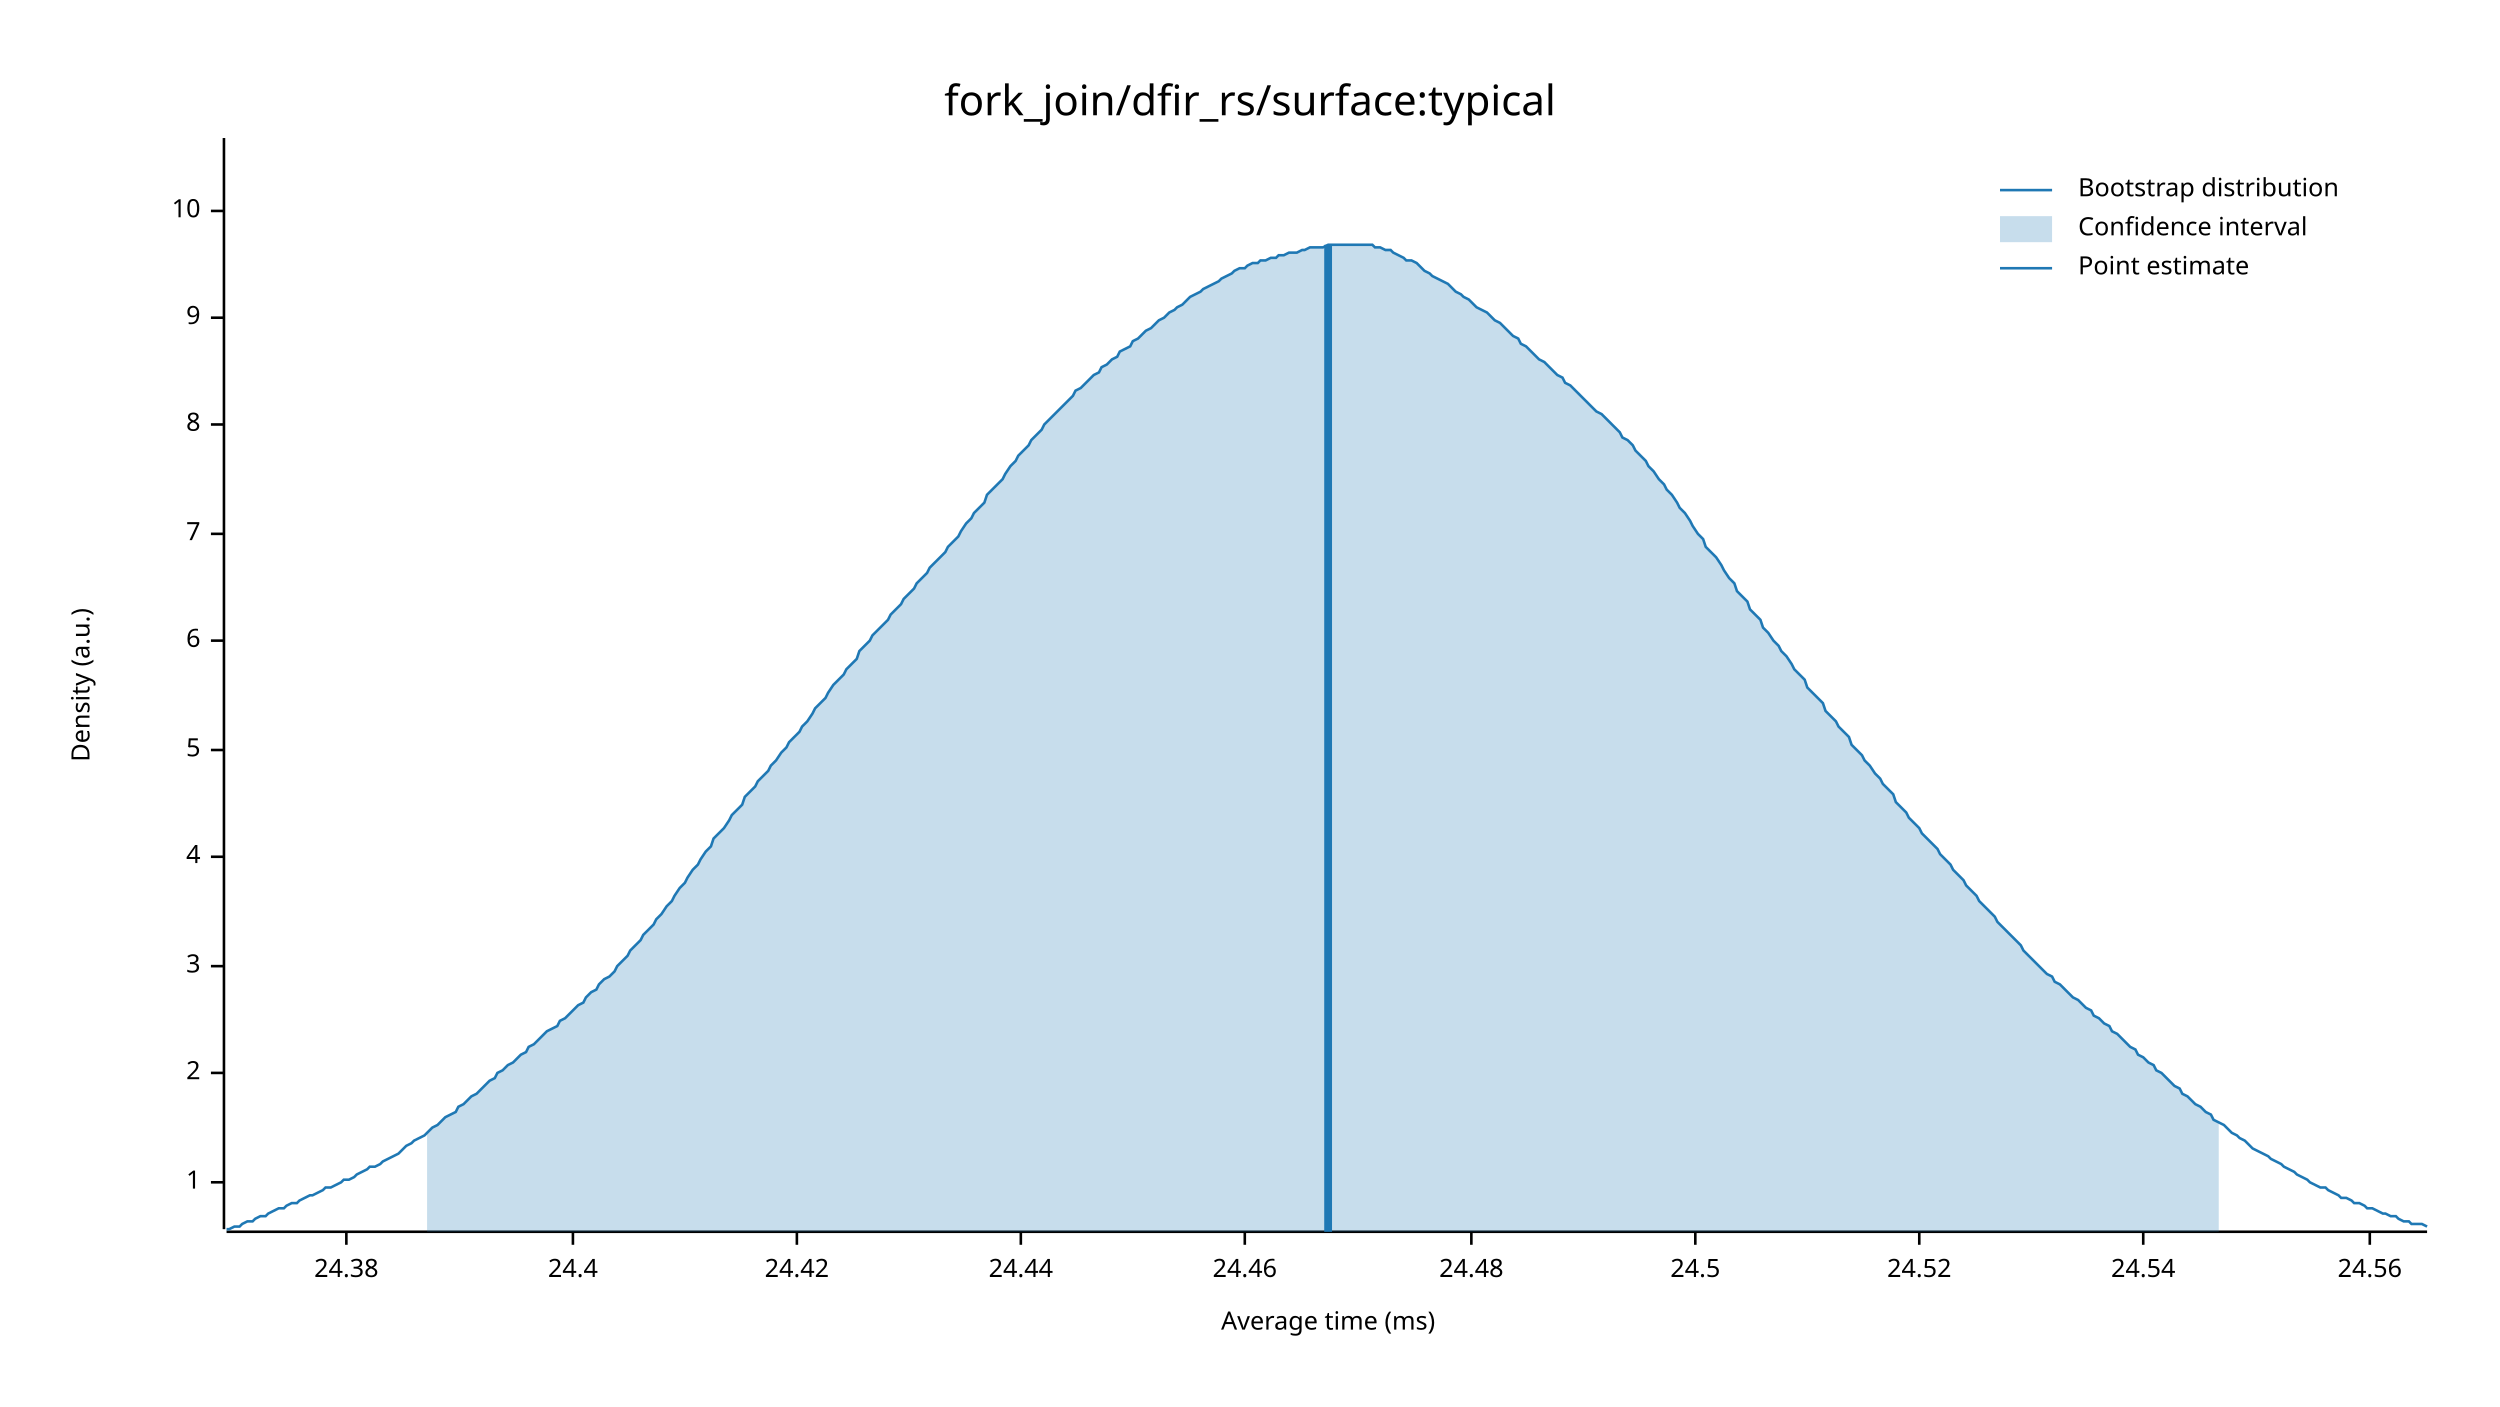
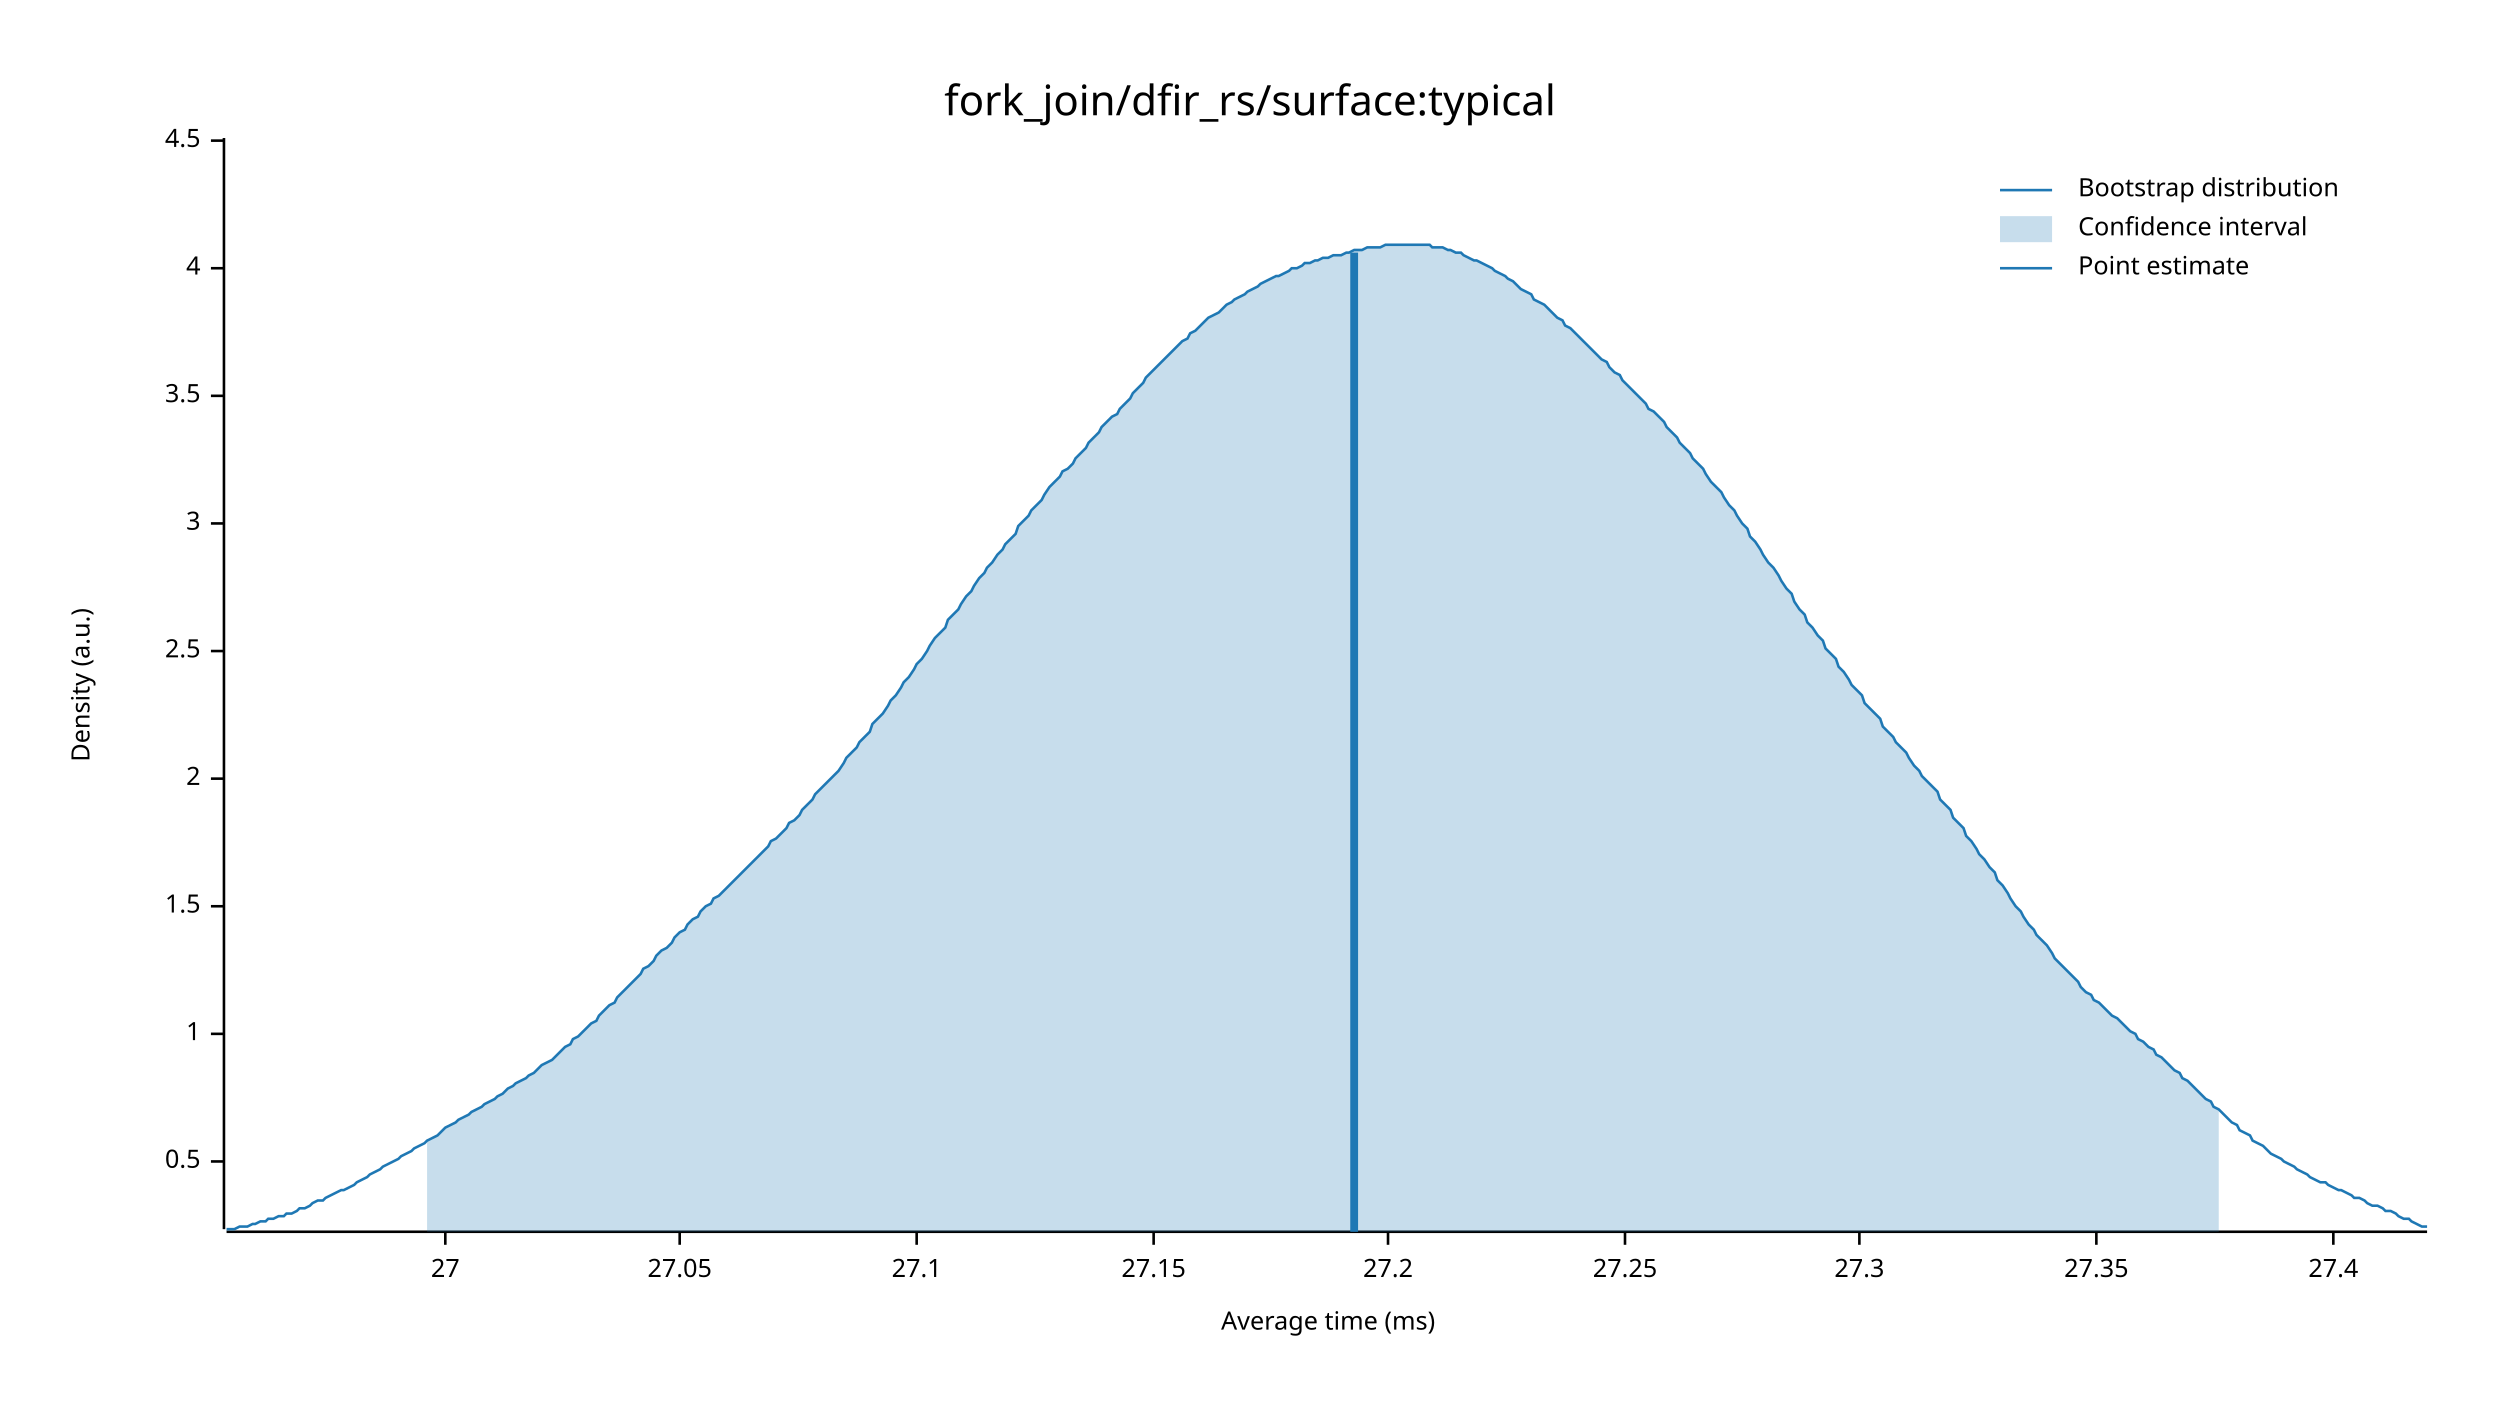
<svg xmlns="http://www.w3.org/2000/svg" width="960" height="540" viewBox="0 0 960 540">
  <text x="480" y="32" dy="0.76em" text-anchor="middle" font-family="sans-serif" font-size="16.129" opacity="1" fill="#000000">
fork_join/dfir_rs/surface:typical
</text>
  <text x="27" y="263" dy="0.76em" text-anchor="middle" font-family="sans-serif" font-size="9.677" opacity="1" fill="#000000" transform="rotate(270, 27, 263)">
Density (a.u.)
</text>
  <text x="510" y="513" dy="-0.5ex" text-anchor="middle" font-family="sans-serif" font-size="9.677" opacity="1" fill="#000000">
Average time (ms)
</text>
  <polyline fill="none" opacity="1" stroke="#000000" stroke-width="1" points="86,53 86,472 " />
-   <text x="77" y="454" dy="0.5ex" text-anchor="end" font-family="sans-serif" font-size="9.677" opacity="1" fill="#000000">
+   <text x="77" y="446" dy="0.5ex" text-anchor="end" font-family="sans-serif" font-size="9.677" opacity="1" fill="#000000">
+ 0.5
+ </text>
+   <polyline fill="none" opacity="1" stroke="#000000" stroke-width="1" points="81,446 86,446 " />
+   <text x="77" y="397" dy="0.5ex" text-anchor="end" font-family="sans-serif" font-size="9.677" opacity="1" fill="#000000">
1
</text>
-   <polyline fill="none" opacity="1" stroke="#000000" stroke-width="1" points="81,454 86,454 " />
-   <text x="77" y="412" dy="0.5ex" text-anchor="end" font-family="sans-serif" font-size="9.677" opacity="1" fill="#000000">
+   <polyline fill="none" opacity="1" stroke="#000000" stroke-width="1" points="81,397 86,397 " />
+   <text x="77" y="348" dy="0.5ex" text-anchor="end" font-family="sans-serif" font-size="9.677" opacity="1" fill="#000000">
+ 1.5
+ </text>
+   <polyline fill="none" opacity="1" stroke="#000000" stroke-width="1" points="81,348 86,348 " />
+   <text x="77" y="299" dy="0.5ex" text-anchor="end" font-family="sans-serif" font-size="9.677" opacity="1" fill="#000000">
2
</text>
-   <polyline fill="none" opacity="1" stroke="#000000" stroke-width="1" points="81,412 86,412 " />
-   <text x="77" y="371" dy="0.5ex" text-anchor="end" font-family="sans-serif" font-size="9.677" opacity="1" fill="#000000">
+   <polyline fill="none" opacity="1" stroke="#000000" stroke-width="1" points="81,299 86,299 " />
+   <text x="77" y="250" dy="0.5ex" text-anchor="end" font-family="sans-serif" font-size="9.677" opacity="1" fill="#000000">
+ 2.5
+ </text>
+   <polyline fill="none" opacity="1" stroke="#000000" stroke-width="1" points="81,250 86,250 " />
+   <text x="77" y="201" dy="0.5ex" text-anchor="end" font-family="sans-serif" font-size="9.677" opacity="1" fill="#000000">
3
</text>
-   <polyline fill="none" opacity="1" stroke="#000000" stroke-width="1" points="81,371 86,371 " />
-   <text x="77" y="329" dy="0.5ex" text-anchor="end" font-family="sans-serif" font-size="9.677" opacity="1" fill="#000000">
+   <polyline fill="none" opacity="1" stroke="#000000" stroke-width="1" points="81,201 86,201 " />
+   <text x="77" y="152" dy="0.5ex" text-anchor="end" font-family="sans-serif" font-size="9.677" opacity="1" fill="#000000">
+ 3.5
+ </text>
+   <polyline fill="none" opacity="1" stroke="#000000" stroke-width="1" points="81,152 86,152 " />
+   <text x="77" y="103" dy="0.5ex" text-anchor="end" font-family="sans-serif" font-size="9.677" opacity="1" fill="#000000">
4
</text>
-   <polyline fill="none" opacity="1" stroke="#000000" stroke-width="1" points="81,329 86,329 " />
-   <text x="77" y="288" dy="0.5ex" text-anchor="end" font-family="sans-serif" font-size="9.677" opacity="1" fill="#000000">
- 5
+   <polyline fill="none" opacity="1" stroke="#000000" stroke-width="1" points="81,103 86,103 " />
+   <text x="77" y="54" dy="0.5ex" text-anchor="end" font-family="sans-serif" font-size="9.677" opacity="1" fill="#000000">
+ 4.5
</text>
-   <polyline fill="none" opacity="1" stroke="#000000" stroke-width="1" points="81,288 86,288 " />
-   <text x="77" y="246" dy="0.5ex" text-anchor="end" font-family="sans-serif" font-size="9.677" opacity="1" fill="#000000">
- 6
+   <polyline fill="none" opacity="1" stroke="#000000" stroke-width="1" points="81,54 86,54 " />
+   <polyline fill="none" opacity="1" stroke="#000000" stroke-width="1" points="87,473 932,473 " />
+   <text x="171" y="483" dy="0.76em" text-anchor="middle" font-family="sans-serif" font-size="9.677" opacity="1" fill="#000000">
+ 27
</text>
-   <polyline fill="none" opacity="1" stroke="#000000" stroke-width="1" points="81,246 86,246 " />
-   <text x="77" y="205" dy="0.5ex" text-anchor="end" font-family="sans-serif" font-size="9.677" opacity="1" fill="#000000">
- 7
+   <polyline fill="none" opacity="1" stroke="#000000" stroke-width="1" points="171,473 171,478 " />
+   <text x="261" y="483" dy="0.76em" text-anchor="middle" font-family="sans-serif" font-size="9.677" opacity="1" fill="#000000">
+ 27.05
</text>
-   <polyline fill="none" opacity="1" stroke="#000000" stroke-width="1" points="81,205 86,205 " />
-   <text x="77" y="163" dy="0.5ex" text-anchor="end" font-family="sans-serif" font-size="9.677" opacity="1" fill="#000000">
- 8
+   <polyline fill="none" opacity="1" stroke="#000000" stroke-width="1" points="261,473 261,478 " />
+   <text x="352" y="483" dy="0.76em" text-anchor="middle" font-family="sans-serif" font-size="9.677" opacity="1" fill="#000000">
+ 27.1
</text>
-   <polyline fill="none" opacity="1" stroke="#000000" stroke-width="1" points="81,163 86,163 " />
-   <text x="77" y="122" dy="0.5ex" text-anchor="end" font-family="sans-serif" font-size="9.677" opacity="1" fill="#000000">
- 9
+   <polyline fill="none" opacity="1" stroke="#000000" stroke-width="1" points="352,473 352,478 " />
+   <text x="443" y="483" dy="0.76em" text-anchor="middle" font-family="sans-serif" font-size="9.677" opacity="1" fill="#000000">
+ 27.15
</text>
-   <polyline fill="none" opacity="1" stroke="#000000" stroke-width="1" points="81,122 86,122 " />
-   <text x="77" y="81" dy="0.5ex" text-anchor="end" font-family="sans-serif" font-size="9.677" opacity="1" fill="#000000">
- 10
+   <polyline fill="none" opacity="1" stroke="#000000" stroke-width="1" points="443,473 443,478 " />
+   <text x="533" y="483" dy="0.76em" text-anchor="middle" font-family="sans-serif" font-size="9.677" opacity="1" fill="#000000">
+ 27.2
</text>
-   <polyline fill="none" opacity="1" stroke="#000000" stroke-width="1" points="81,81 86,81 " />
-   <polyline fill="none" opacity="1" stroke="#000000" stroke-width="1" points="87,473 932,473 " />
-   <text x="133" y="483" dy="0.76em" text-anchor="middle" font-family="sans-serif" font-size="9.677" opacity="1" fill="#000000">
- 24.38
+   <polyline fill="none" opacity="1" stroke="#000000" stroke-width="1" points="533,473 533,478 " />
+   <text x="624" y="483" dy="0.76em" text-anchor="middle" font-family="sans-serif" font-size="9.677" opacity="1" fill="#000000">
+ 27.25
</text>
-   <polyline fill="none" opacity="1" stroke="#000000" stroke-width="1" points="133,473 133,478 " />
-   <text x="220" y="483" dy="0.76em" text-anchor="middle" font-family="sans-serif" font-size="9.677" opacity="1" fill="#000000">
- 24.4
+   <polyline fill="none" opacity="1" stroke="#000000" stroke-width="1" points="624,473 624,478 " />
+   <text x="714" y="483" dy="0.76em" text-anchor="middle" font-family="sans-serif" font-size="9.677" opacity="1" fill="#000000">
+ 27.3
</text>
-   <polyline fill="none" opacity="1" stroke="#000000" stroke-width="1" points="220,473 220,478 " />
-   <text x="306" y="483" dy="0.76em" text-anchor="middle" font-family="sans-serif" font-size="9.677" opacity="1" fill="#000000">
- 24.42
+   <polyline fill="none" opacity="1" stroke="#000000" stroke-width="1" points="714,473 714,478 " />
+   <text x="805" y="483" dy="0.76em" text-anchor="middle" font-family="sans-serif" font-size="9.677" opacity="1" fill="#000000">
+ 27.35
</text>
-   <polyline fill="none" opacity="1" stroke="#000000" stroke-width="1" points="306,473 306,478 " />
-   <text x="392" y="483" dy="0.76em" text-anchor="middle" font-family="sans-serif" font-size="9.677" opacity="1" fill="#000000">
- 24.44
+   <polyline fill="none" opacity="1" stroke="#000000" stroke-width="1" points="805,473 805,478 " />
+   <text x="896" y="483" dy="0.76em" text-anchor="middle" font-family="sans-serif" font-size="9.677" opacity="1" fill="#000000">
+ 27.4
</text>
-   <polyline fill="none" opacity="1" stroke="#000000" stroke-width="1" points="392,473 392,478 " />
-   <text x="478" y="483" dy="0.76em" text-anchor="middle" font-family="sans-serif" font-size="9.677" opacity="1" fill="#000000">
- 24.46
- </text>
-   <polyline fill="none" opacity="1" stroke="#000000" stroke-width="1" points="478,473 478,478 " />
-   <text x="565" y="483" dy="0.76em" text-anchor="middle" font-family="sans-serif" font-size="9.677" opacity="1" fill="#000000">
- 24.48
- </text>
-   <polyline fill="none" opacity="1" stroke="#000000" stroke-width="1" points="565,473 565,478 " />
-   <text x="651" y="483" dy="0.76em" text-anchor="middle" font-family="sans-serif" font-size="9.677" opacity="1" fill="#000000">
- 24.5
- </text>
-   <polyline fill="none" opacity="1" stroke="#000000" stroke-width="1" points="651,473 651,478 " />
-   <text x="737" y="483" dy="0.76em" text-anchor="middle" font-family="sans-serif" font-size="9.677" opacity="1" fill="#000000">
- 24.52
- </text>
-   <polyline fill="none" opacity="1" stroke="#000000" stroke-width="1" points="737,473 737,478 " />
-   <text x="823" y="483" dy="0.76em" text-anchor="middle" font-family="sans-serif" font-size="9.677" opacity="1" fill="#000000">
- 24.54
- </text>
-   <polyline fill="none" opacity="1" stroke="#000000" stroke-width="1" points="823,473 823,478 " />
-   <text x="910" y="483" dy="0.76em" text-anchor="middle" font-family="sans-serif" font-size="9.677" opacity="1" fill="#000000">
- 24.56
- </text>
-   <polyline fill="none" opacity="1" stroke="#000000" stroke-width="1" points="910,473 910,478 " />
-   <polyline fill="none" opacity="1" stroke="#1F78B4" stroke-width="1" points="87,472 88,472 90,471 92,471 93,470 95,469 97,469 98,468 100,467 102,467 103,466 105,465 107,464 109,464 110,463 112,462 114,462 115,461 117,460 119,459 120,459 122,458 124,457 125,456 127,456 129,455 131,454 132,453 134,453 136,452 137,451 139,450 141,449 142,448 144,448 146,447 147,446 149,445 151,444 153,443 154,442 156,440 158,439 159,438 161,437 163,436 164,435 166,433 168,432 169,431 171,429 173,428 175,427 176,425 178,424 180,422 181,421 183,420 185,418 186,417 188,415 190,414 191,412 193,411 195,409 197,408 198,407 200,405 202,404 203,402 205,401 207,399 208,398 210,396 212,395 214,394 215,392 217,391 219,389 220,388 222,386 224,385 225,383 227,381 229,380 230,378 232,376 234,375 236,373 237,371 239,369 241,367 242,365 244,363 246,361 247,359 249,357 251,355 252,353 254,351 256,348 258,346 259,344 261,341 263,339 264,337 266,334 268,332 269,330 271,327 273,325 274,322 276,320 278,318 280,315 281,313 283,311 285,309 286,306 288,304 290,302 291,300 293,298 295,296 296,294 298,292 300,289 302,287 303,285 305,283 307,281 308,279 310,277 312,274 313,272 315,270 317,268 318,266 320,263 322,261 324,259 325,257 327,255 329,253 330,250 332,248 334,246 335,244 337,242 339,240 341,238 342,236 344,234 346,232 347,230 349,228 351,226 352,224 354,222 356,220 357,218 359,216 361,214 363,212 364,210 366,208 368,206 369,204 371,201 373,199 374,197 376,195 378,193 379,190 381,188 383,186 385,184 386,182 388,179 390,177 391,175 393,173 395,171 396,169 398,167 400,165 401,163 403,161 405,159 407,157 408,156 410,154 412,152 413,150 415,149 417,147 418,146 420,144 422,143 423,141 425,140 427,138 429,137 430,135 432,134 434,133 435,131 437,130 439,128 440,127 442,126 444,124 445,123 447,122 449,120 451,119 452,118 454,117 456,115 457,114 459,113 461,112 462,111 464,110 466,109 468,108 469,107 471,106 473,105 474,104 476,103 478,103 479,102 481,101 483,101 484,100 486,100 488,99 490,99 491,98 493,98 495,97 496,97 498,97 500,96 501,96 503,95 505,95 506,95 508,95 510,94 512,94 513,94 515,94 517,94 518,94 520,94 522,94 523,94 525,94 527,94 528,95 530,95 532,96 534,96 535,97 537,98 539,99 540,100 542,100 544,101 545,102 547,104 549,105 550,106 552,107 554,108 556,109 557,110 559,112 561,113 562,114 564,115 566,117 567,118 569,119 571,120 573,122 574,123 576,124 578,126 579,127 581,129 583,130 584,132 586,133 588,135 589,136 591,138 593,139 595,141 596,142 598,144 600,145 601,147 603,148 605,150 606,151 608,153 610,155 611,156 613,158 615,159 617,161 618,162 620,164 622,166 623,168 625,169 627,171 628,173 630,175 632,177 633,179 635,181 637,184 639,186 640,188 642,190 644,193 645,195 647,197 649,200 650,202 652,205 654,207 655,210 657,212 659,214 661,217 662,219 664,222 666,224 667,227 669,229 671,231 672,234 674,236 676,238 677,241 679,243 681,246 683,248 684,250 686,252 688,255 689,257 691,259 693,261 694,264 696,266 698,268 700,270 701,273 703,275 705,277 706,279 708,281 710,283 711,286 713,288 715,290 716,292 718,294 720,297 722,299 723,301 725,303 727,305 728,308 730,310 732,312 733,314 735,316 737,318 738,320 740,322 742,324 744,326 745,328 747,330 749,332 750,334 752,336 754,338 755,340 757,342 759,344 760,346 762,348 764,350 766,352 767,354 769,356 771,358 772,359 774,361 776,363 777,365 779,367 781,369 782,370 784,372 786,374 788,375 789,377 791,378 793,380 794,381 796,383 798,384 799,385 801,387 803,388 804,390 806,391 808,393 810,394 811,396 813,397 815,399 816,400 818,402 820,403 821,405 823,406 825,408 827,409 828,411 830,412 832,414 833,415 835,417 837,418 838,420 840,421 842,423 843,424 845,425 847,427 849,428 850,430 852,431 854,432 855,433 857,435 859,436 860,437 862,438 864,440 865,441 867,442 869,443 871,444 872,445 874,446 876,447 877,448 879,449 881,450 882,451 884,452 886,453 887,454 889,455 891,456 893,456 894,457 896,458 898,459 899,460 901,460 903,461 904,462 906,462 908,463 909,464 911,464 913,465 915,466 916,466 918,467 920,467 921,468 923,469 925,469 926,470 928,470 930,470 932,471 " />
-   <polygon opacity="0.25" fill="#1F78B4" points="164,435 166,433 168,432 169,431 171,429 173,428 175,427 176,425 178,424 180,422 181,421 183,420 185,418 186,417 188,415 190,414 191,412 193,411 195,409 197,408 198,407 200,405 202,404 203,402 205,401 207,399 208,398 210,396 212,395 214,394 215,392 217,391 219,389 220,388 222,386 224,385 225,383 227,381 229,380 230,378 232,376 234,375 236,373 237,371 239,369 241,367 242,365 244,363 246,361 247,359 249,357 251,355 252,353 254,351 256,348 258,346 259,344 261,341 263,339 264,337 266,334 268,332 269,330 271,327 273,325 274,322 276,320 278,318 280,315 281,313 283,311 285,309 286,306 288,304 290,302 291,300 293,298 295,296 296,294 298,292 300,289 302,287 303,285 305,283 307,281 308,279 310,277 312,274 313,272 315,270 317,268 318,266 320,263 322,261 324,259 325,257 327,255 329,253 330,250 332,248 334,246 335,244 337,242 339,240 341,238 342,236 344,234 346,232 347,230 349,228 351,226 352,224 354,222 356,220 357,218 359,216 361,214 363,212 364,210 366,208 368,206 369,204 371,201 373,199 374,197 376,195 378,193 379,190 381,188 383,186 385,184 386,182 388,179 390,177 391,175 393,173 395,171 396,169 398,167 400,165 401,163 403,161 405,159 407,157 408,156 410,154 412,152 413,150 415,149 417,147 418,146 420,144 422,143 423,141 425,140 427,138 429,137 430,135 432,134 434,133 435,131 437,130 439,128 440,127 442,126 444,124 445,123 447,122 449,120 451,119 452,118 454,117 456,115 457,114 459,113 461,112 462,111 464,110 466,109 468,108 469,107 471,106 473,105 474,104 476,103 478,103 479,102 481,101 483,101 484,100 486,100 488,99 490,99 491,98 493,98 495,97 496,97 498,97 500,96 501,96 503,95 505,95 506,95 508,95 510,94 512,94 513,94 515,94 517,94 518,94 520,94 522,94 523,94 525,94 527,94 528,95 530,95 532,96 534,96 535,97 537,98 539,99 540,100 542,100 544,101 545,102 547,104 549,105 550,106 552,107 554,108 556,109 557,110 559,112 561,113 562,114 564,115 566,117 567,118 569,119 571,120 573,122 574,123 576,124 578,126 579,127 581,129 583,130 584,132 586,133 588,135 589,136 591,138 593,139 595,141 596,142 598,144 600,145 601,147 603,148 605,150 606,151 608,153 610,155 611,156 613,158 615,159 617,161 618,162 620,164 622,166 623,168 625,169 627,171 628,173 630,175 632,177 633,179 635,181 637,184 639,186 640,188 642,190 644,193 645,195 647,197 649,200 650,202 652,205 654,207 655,210 657,212 659,214 661,217 662,219 664,222 666,224 667,227 669,229 671,231 672,234 674,236 676,238 677,241 679,243 681,246 683,248 684,250 686,252 688,255 689,257 691,259 693,261 694,264 696,266 698,268 700,270 701,273 703,275 705,277 706,279 708,281 710,283 711,286 713,288 715,290 716,292 718,294 720,297 722,299 723,301 725,303 727,305 728,308 730,310 732,312 733,314 735,316 737,318 738,320 740,322 742,324 744,326 745,328 747,330 749,332 750,334 752,336 754,338 755,340 757,342 759,344 760,346 762,348 764,350 766,352 767,354 769,356 771,358 772,359 774,361 776,363 777,365 779,367 781,369 782,370 784,372 786,374 788,375 789,377 791,378 793,380 794,381 796,383 798,384 799,385 801,387 803,388 804,390 806,391 808,393 810,394 811,396 813,397 815,399 816,400 818,402 820,403 821,405 823,406 825,408 827,409 828,411 830,412 832,414 833,415 835,417 837,418 838,420 840,421 842,423 843,424 845,425 847,427 849,428 850,430 852,431 852,473 164,473 " />
-   <polyline fill="none" opacity="1" stroke="#1F78B4" stroke-width="3" points="510,473 510,94 " />
+   <polyline fill="none" opacity="1" stroke="#000000" stroke-width="1" points="896,473 896,478 " />
+   <polyline fill="none" opacity="1" stroke="#1F78B4" stroke-width="1" points="87,472 88,472 90,472 92,471 93,471 95,471 97,470 98,470 100,469 102,469 103,468 105,468 107,467 109,467 110,466 112,466 114,465 115,464 117,464 119,463 120,462 122,461 124,461 125,460 127,459 129,458 131,457 132,457 134,456 136,455 137,454 139,453 141,452 142,451 144,450 146,449 147,448 149,447 151,446 153,445 154,444 156,443 158,442 159,441 161,440 163,439 164,438 166,437 168,436 169,435 171,433 173,432 175,431 176,430 178,429 180,428 181,427 183,426 185,425 186,424 188,423 190,422 191,421 193,420 195,418 197,417 198,416 200,415 202,414 203,413 205,412 207,410 208,409 210,408 212,407 214,405 215,404 217,402 219,401 220,399 222,398 224,396 225,395 227,393 229,392 230,390 232,388 234,386 236,385 237,383 239,381 241,379 242,378 244,376 246,374 247,372 249,371 251,369 252,367 254,365 256,364 258,362 259,360 261,358 263,357 264,355 266,353 268,352 269,350 271,348 273,347 274,345 276,344 278,342 280,340 281,339 283,337 285,335 286,334 288,332 290,330 291,329 293,327 295,325 296,323 298,322 300,320 302,318 303,316 305,315 307,313 308,311 310,309 312,307 313,305 315,303 317,301 318,300 320,298 322,296 324,293 325,291 327,289 329,287 330,285 332,283 334,281 335,278 337,276 339,274 341,271 342,269 344,267 346,264 347,262 349,260 351,257 352,255 354,253 356,250 357,248 359,245 361,243 363,241 364,238 366,236 368,234 369,232 371,229 373,227 374,225 376,222 378,220 379,218 381,216 383,213 385,211 386,209 388,207 390,205 391,202 393,200 395,198 396,196 398,194 400,192 401,190 403,187 405,185 407,183 408,181 410,180 412,178 413,176 415,174 417,172 418,170 420,168 422,166 423,164 425,162 427,160 429,159 430,157 432,155 434,153 435,151 437,149 439,147 440,145 442,143 444,141 445,140 447,138 449,136 451,134 452,133 454,131 456,130 457,128 459,127 461,125 462,124 464,122 466,121 468,120 469,119 471,117 473,116 474,115 476,114 478,113 479,112 481,111 483,110 484,109 486,108 488,107 490,106 491,106 493,105 495,104 496,103 498,103 500,102 501,101 503,101 505,100 506,100 508,99 510,99 512,98 513,98 515,98 517,97 518,97 520,96 522,96 523,96 525,95 527,95 528,95 530,95 532,94 534,94 535,94 537,94 539,94 540,94 542,94 544,94 545,94 547,94 549,94 550,95 552,95 554,95 556,96 557,96 559,97 561,97 562,98 564,99 566,100 567,100 569,101 571,102 573,103 574,104 576,105 578,106 579,107 581,108 583,110 584,111 586,112 588,113 589,115 591,116 593,117 595,119 596,120 598,122 600,123 601,125 603,126 605,128 606,129 608,131 610,133 611,134 613,136 615,138 617,139 618,141 620,143 622,144 623,146 625,148 627,150 628,151 630,153 632,155 633,157 635,158 637,160 639,162 640,164 642,166 644,168 645,170 647,172 649,174 650,176 652,178 654,180 655,182 657,185 659,187 661,189 662,191 664,194 666,196 667,198 669,201 671,203 672,206 674,208 676,211 677,213 679,216 681,218 683,221 684,223 686,226 688,228 689,231 691,234 693,236 694,239 696,241 698,244 700,246 701,249 703,251 705,253 706,256 708,258 710,261 711,263 713,265 715,267 716,270 718,272 720,274 722,276 723,279 725,281 727,283 728,285 730,287 732,289 733,291 735,294 737,296 738,298 740,300 742,302 744,304 745,307 747,309 749,311 750,314 752,316 754,318 755,321 757,323 759,326 760,328 762,330 764,333 766,335 767,338 769,340 771,343 772,345 774,348 776,350 777,352 779,355 781,357 782,359 784,361 786,363 788,366 789,368 791,370 793,372 794,373 796,375 798,377 799,379 801,381 803,382 804,384 806,385 808,387 810,389 811,390 813,391 815,393 816,394 818,396 820,397 821,399 823,400 825,402 827,403 828,405 830,406 832,408 833,409 835,411 837,412 838,414 840,415 842,417 843,418 845,420 847,422 849,423 850,425 852,426 854,428 855,429 857,431 859,432 860,434 862,435 864,436 865,438 867,439 869,440 871,442 872,443 874,444 876,445 877,446 879,447 881,448 882,449 884,450 886,451 887,452 889,453 891,454 893,454 894,455 896,456 898,457 899,457 901,458 903,459 904,460 906,460 908,461 909,462 911,463 913,463 915,464 916,465 918,465 920,466 921,467 923,468 925,468 926,469 928,470 930,471 932,471 " />
+   <polygon opacity="0.25" fill="#1F78B4" points="164,438 166,437 168,436 169,435 171,433 173,432 175,431 176,430 178,429 180,428 181,427 183,426 185,425 186,424 188,423 190,422 191,421 193,420 195,418 197,417 198,416 200,415 202,414 203,413 205,412 207,410 208,409 210,408 212,407 214,405 215,404 217,402 219,401 220,399 222,398 224,396 225,395 227,393 229,392 230,390 232,388 234,386 236,385 237,383 239,381 241,379 242,378 244,376 246,374 247,372 249,371 251,369 252,367 254,365 256,364 258,362 259,360 261,358 263,357 264,355 266,353 268,352 269,350 271,348 273,347 274,345 276,344 278,342 280,340 281,339 283,337 285,335 286,334 288,332 290,330 291,329 293,327 295,325 296,323 298,322 300,320 302,318 303,316 305,315 307,313 308,311 310,309 312,307 313,305 315,303 317,301 318,300 320,298 322,296 324,293 325,291 327,289 329,287 330,285 332,283 334,281 335,278 337,276 339,274 341,271 342,269 344,267 346,264 347,262 349,260 351,257 352,255 354,253 356,250 357,248 359,245 361,243 363,241 364,238 366,236 368,234 369,232 371,229 373,227 374,225 376,222 378,220 379,218 381,216 383,213 385,211 386,209 388,207 390,205 391,202 393,200 395,198 396,196 398,194 400,192 401,190 403,187 405,185 407,183 408,181 410,180 412,178 413,176 415,174 417,172 418,170 420,168 422,166 423,164 425,162 427,160 429,159 430,157 432,155 434,153 435,151 437,149 439,147 440,145 442,143 444,141 445,140 447,138 449,136 451,134 452,133 454,131 456,130 457,128 459,127 461,125 462,124 464,122 466,121 468,120 469,119 471,117 473,116 474,115 476,114 478,113 479,112 481,111 483,110 484,109 486,108 488,107 490,106 491,106 493,105 495,104 496,103 498,103 500,102 501,101 503,101 505,100 506,100 508,99 510,99 512,98 513,98 515,98 517,97 518,97 520,96 522,96 523,96 525,95 527,95 528,95 530,95 532,94 534,94 535,94 537,94 539,94 540,94 542,94 544,94 545,94 547,94 549,94 550,95 552,95 554,95 556,96 557,96 559,97 561,97 562,98 564,99 566,100 567,100 569,101 571,102 573,103 574,104 576,105 578,106 579,107 581,108 583,110 584,111 586,112 588,113 589,115 591,116 593,117 595,119 596,120 598,122 600,123 601,125 603,126 605,128 606,129 608,131 610,133 611,134 613,136 615,138 617,139 618,141 620,143 622,144 623,146 625,148 627,150 628,151 630,153 632,155 633,157 635,158 637,160 639,162 640,164 642,166 644,168 645,170 647,172 649,174 650,176 652,178 654,180 655,182 657,185 659,187 661,189 662,191 664,194 666,196 667,198 669,201 671,203 672,206 674,208 676,211 677,213 679,216 681,218 683,221 684,223 686,226 688,228 689,231 691,234 693,236 694,239 696,241 698,244 700,246 701,249 703,251 705,253 706,256 708,258 710,261 711,263 713,265 715,267 716,270 718,272 720,274 722,276 723,279 725,281 727,283 728,285 730,287 732,289 733,291 735,294 737,296 738,298 740,300 742,302 744,304 745,307 747,309 749,311 750,314 752,316 754,318 755,321 757,323 759,326 760,328 762,330 764,333 766,335 767,338 769,340 771,343 772,345 774,348 776,350 777,352 779,355 781,357 782,359 784,361 786,363 788,366 789,368 791,370 793,372 794,373 796,375 798,377 799,379 801,381 803,382 804,384 806,385 808,387 810,389 811,390 813,391 815,393 816,394 818,396 820,397 821,399 823,400 825,402 827,403 828,405 830,406 832,408 833,409 835,411 837,412 838,414 840,415 842,417 843,418 845,420 847,422 849,423 850,425 852,426 852,473 164,473 " />
+   <polyline fill="none" opacity="1" stroke="#1F78B4" stroke-width="3" points="520,473 520,97 " />
  <text x="798" y="68" dy="0.76em" text-anchor="start" font-family="sans-serif" font-size="9.677" opacity="1" fill="#000000">
Bootstrap distribution
</text>
  <text x="798" y="83" dy="0.76em" text-anchor="start" font-family="sans-serif" font-size="9.677" opacity="1" fill="#000000">
Confidence interval
</text>
  <text x="798" y="98" dy="0.76em" text-anchor="start" font-family="sans-serif" font-size="9.677" opacity="1" fill="#000000">
Point estimate
</text>
  <polyline fill="none" opacity="1" stroke="#1F78B4" stroke-width="1" points="768,73 788,73 " />
  <rect x="768" y="83" width="20" height="10" opacity="0.25" fill="#1F78B4" stroke="none" />
  <polyline fill="none" opacity="1" stroke="#1F78B4" stroke-width="1" points="768,103 788,103 " />
</svg>
